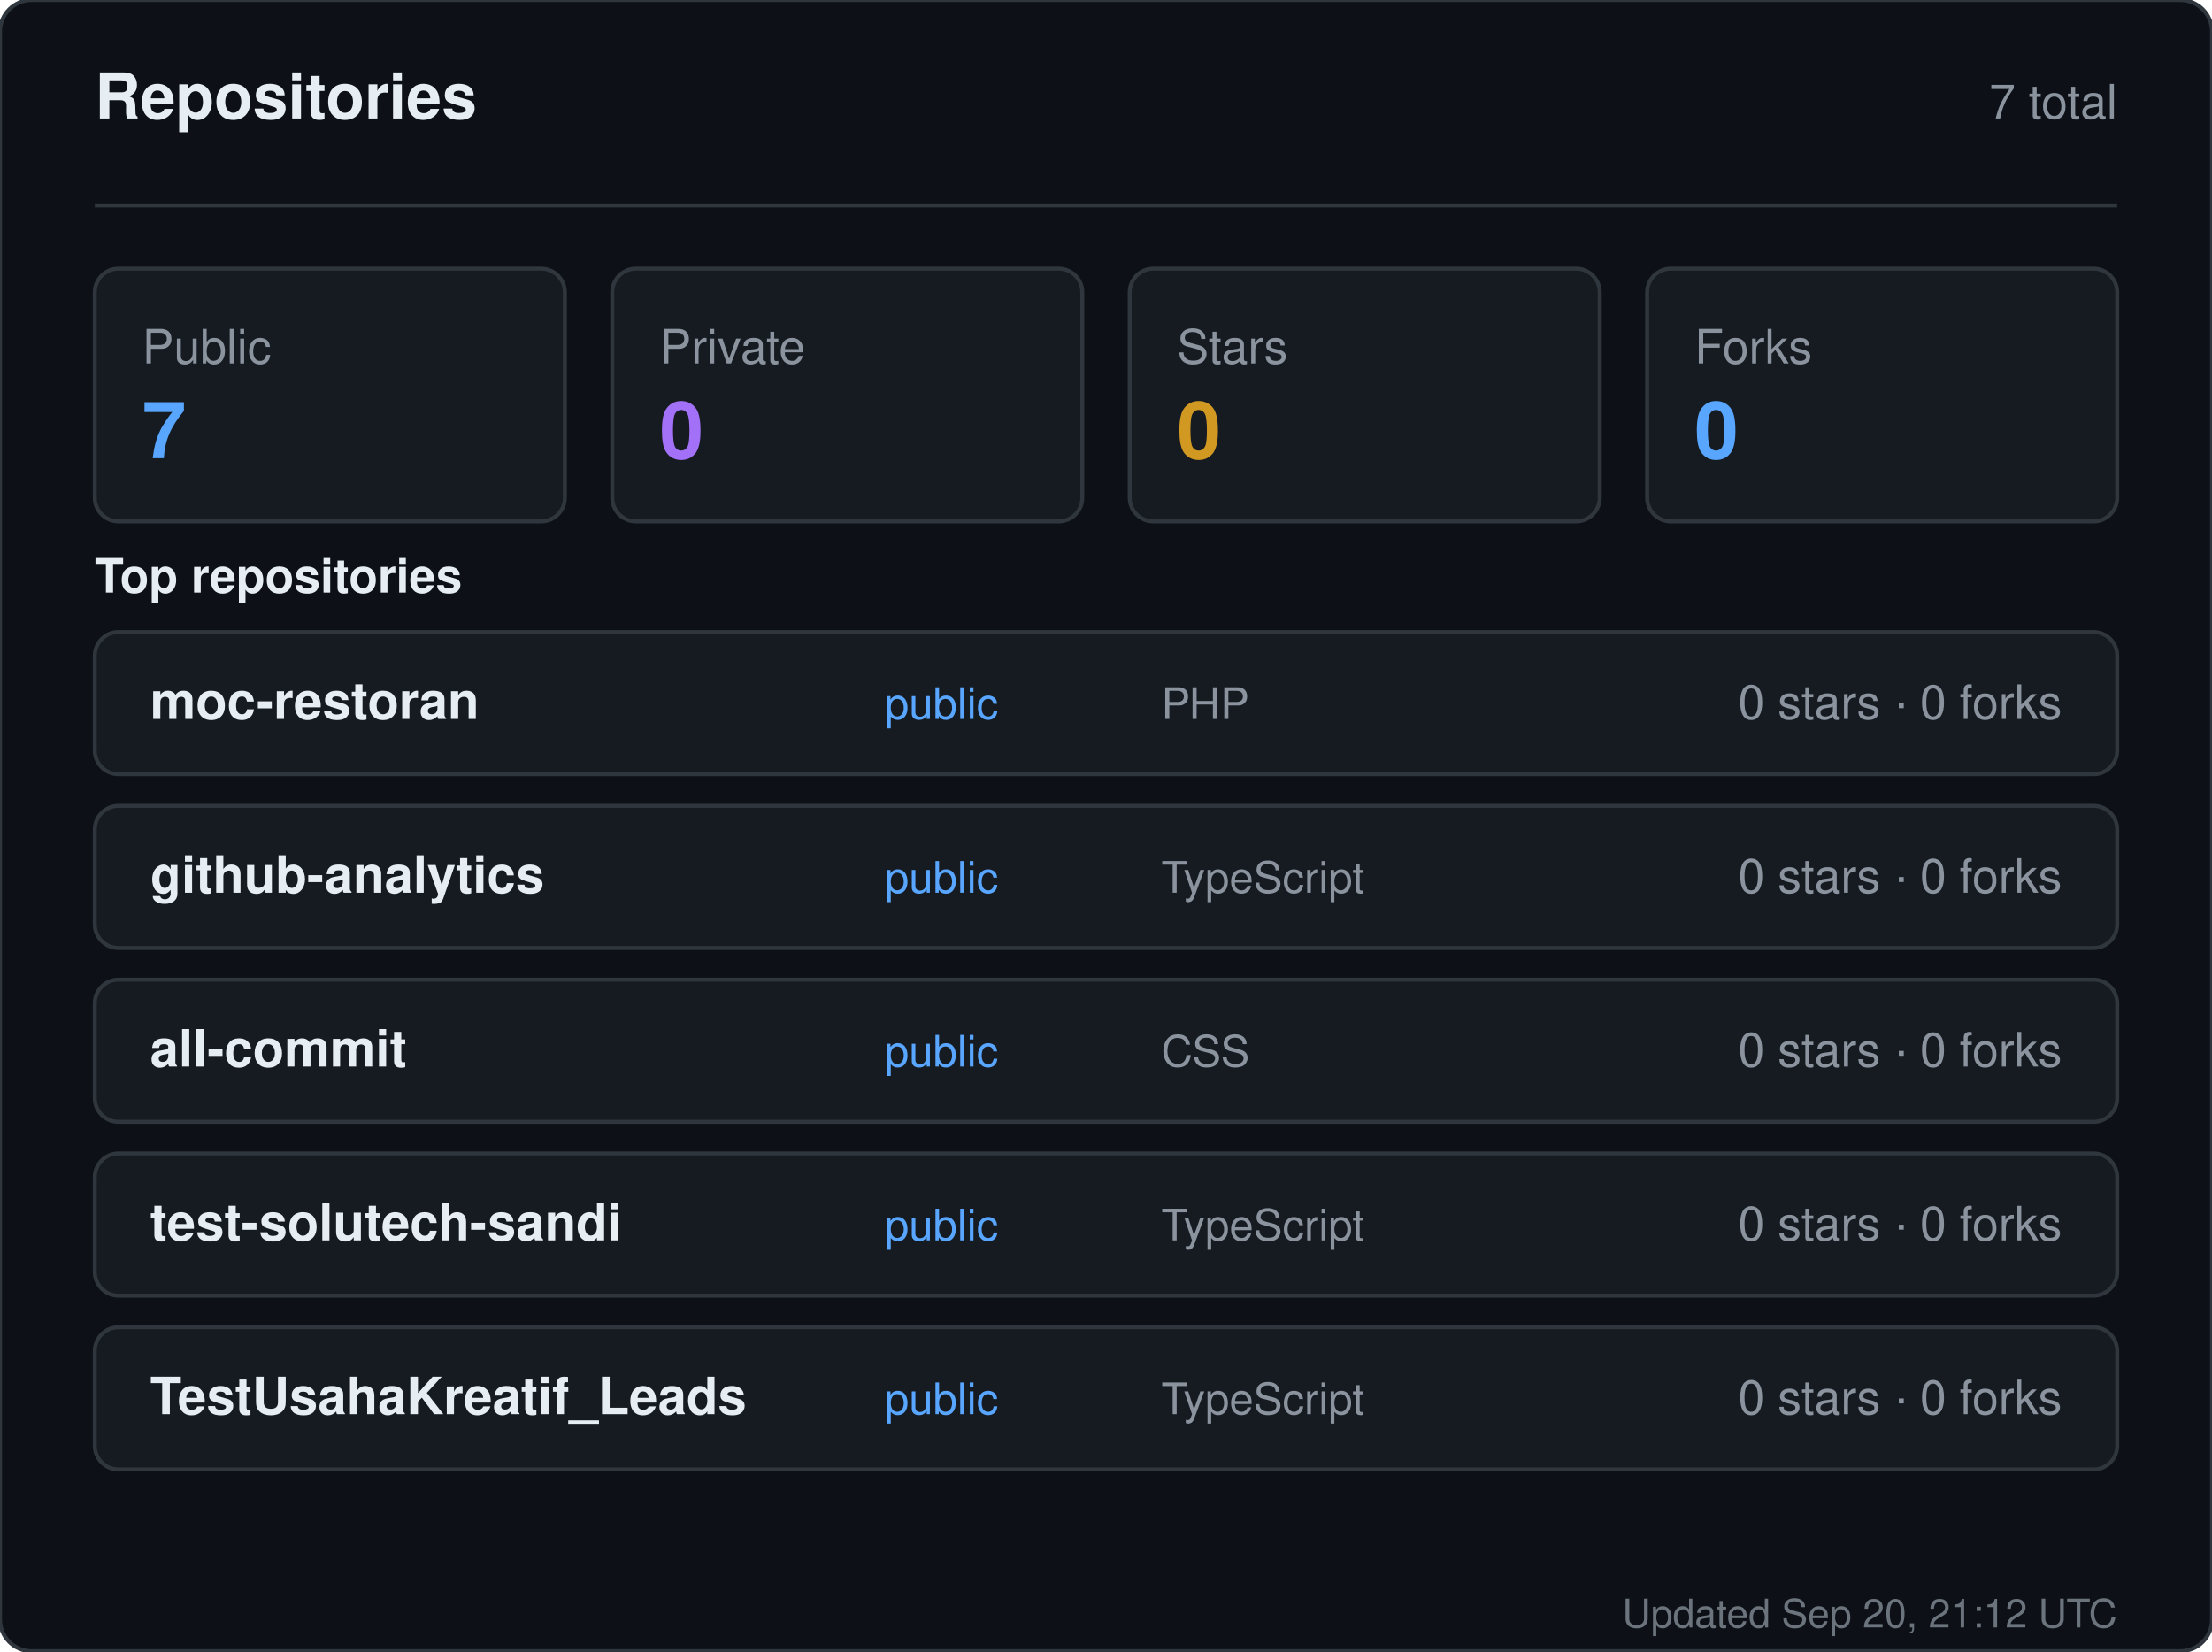
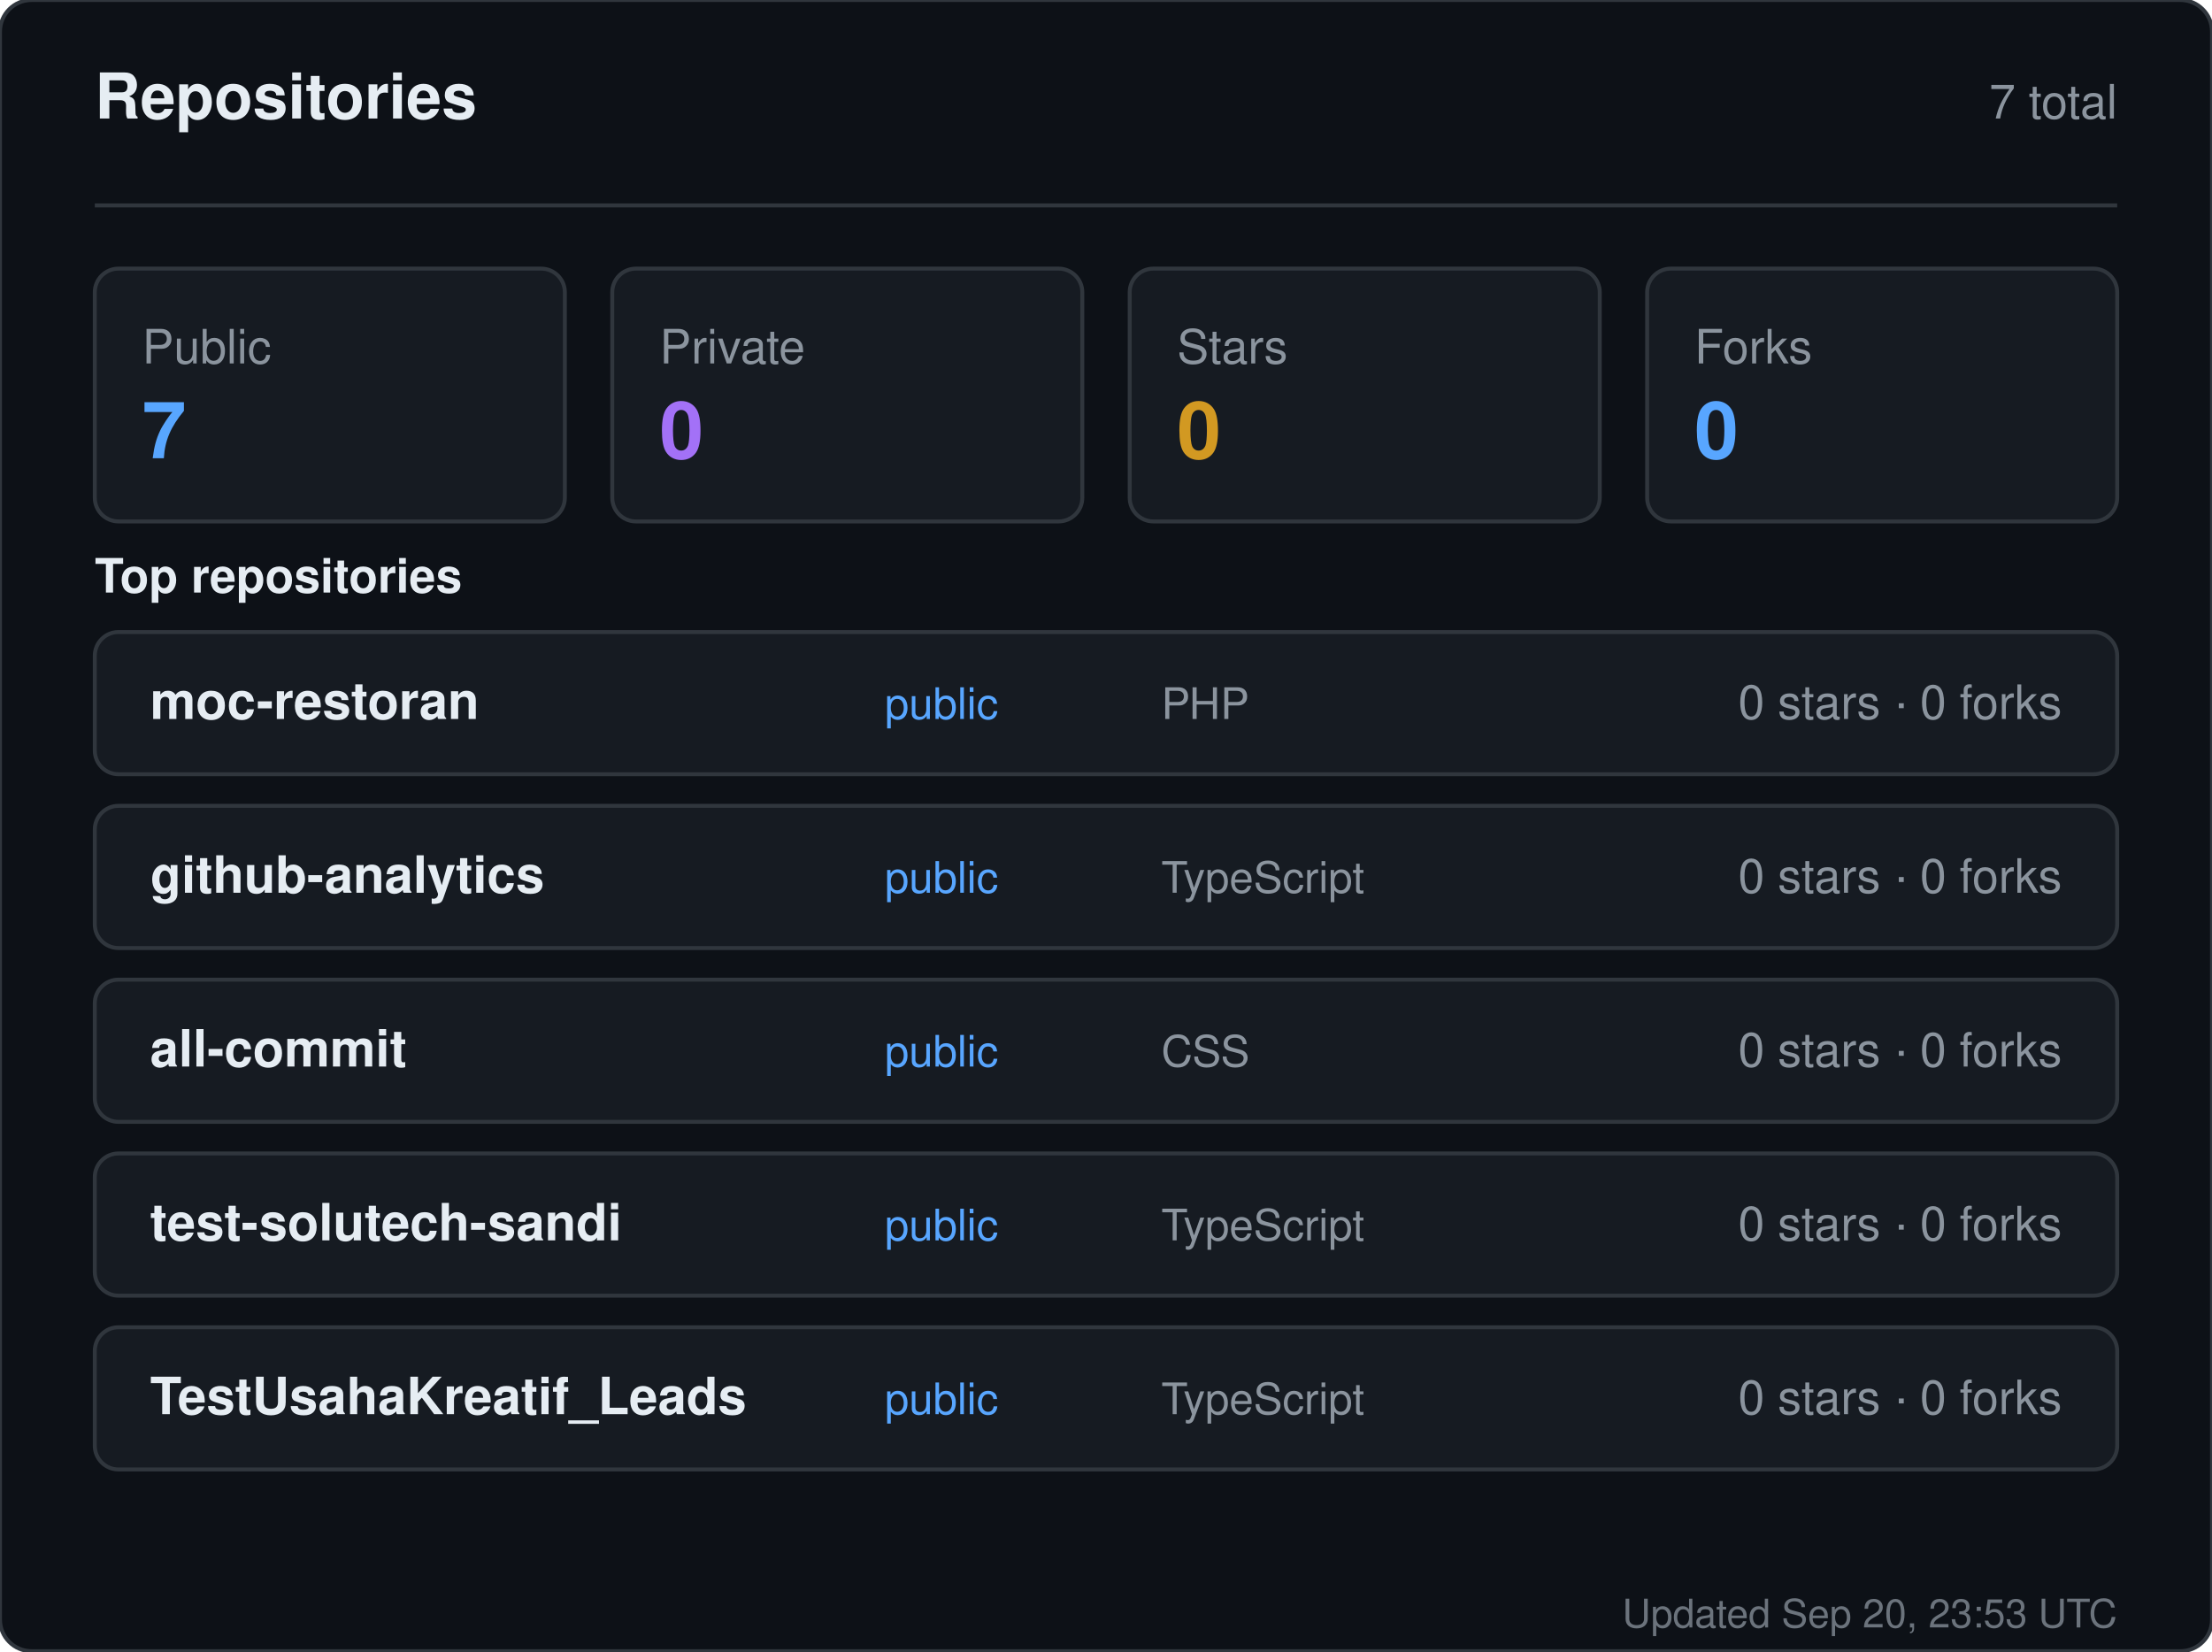
<svg xmlns="http://www.w3.org/2000/svg" width="560" height="418" viewBox="0 0 560 418" role="img" aria-label="Repositories for sandiirawan12">
  <rect width="560" height="418" rx="8" fill="#0d1117" stroke="#30363d" />
  <g font-family="-apple-system, BlinkMacSystemFont, Segoe UI, Helvetica, Arial, sans-serif">
    <text x="24" y="30" fill="#e6edf3" font-size="16" font-weight="700">Repositories</text>
    <text x="536" y="30" fill="#8b949e" font-size="12" text-anchor="end">7 total</text>
    <line x1="24" y1="52" x2="536" y2="52" stroke="#30363d" />
    <rect x="24" y="68" width="119" height="64" rx="6" fill="#161b22" stroke="#30363d" />
    <text x="36" y="92" fill="#8b949e" font-size="12">Public</text>
    <text x="36" y="116" fill="#58a6ff" font-size="20" font-weight="700">7</text>
    <rect x="155" y="68" width="119" height="64" rx="6" fill="#161b22" stroke="#30363d" />
    <text x="167" y="92" fill="#8b949e" font-size="12">Private</text>
    <text x="167" y="116" fill="#a371f7" font-size="20" font-weight="700">0</text>
    <rect x="286" y="68" width="119" height="64" rx="6" fill="#161b22" stroke="#30363d" />
    <text x="298" y="92" fill="#8b949e" font-size="12">Stars</text>
    <text x="298" y="116" fill="#d29922" font-size="20" font-weight="700">0</text>
    <rect x="417" y="68" width="119" height="64" rx="6" fill="#161b22" stroke="#30363d" />
    <text x="429" y="92" fill="#8b949e" font-size="12">Forks</text>
    <text x="429" y="116" fill="#58a6ff" font-size="20" font-weight="700">0</text>
    <text x="24" y="150" fill="#e6edf3" font-size="12" font-weight="600">Top repositories</text>
    <rect x="24" y="160" width="512" height="36" rx="6" fill="#161b22" stroke="#30363d" />
    <text x="38" y="182" fill="#e6edf3" font-size="13" font-weight="600">moc-restoran</text>
    <text x="224" y="182" fill="#58a6ff" font-size="11">public</text>
    <text x="294" y="182" fill="#8b949e" font-size="11">PHP</text>
    <text x="522" y="182" fill="#8b949e" font-size="12" text-anchor="end">0 stars · 0 forks</text>
    <rect x="24" y="204" width="512" height="36" rx="6" fill="#161b22" stroke="#30363d" />
    <text x="38" y="226" fill="#e6edf3" font-size="13" font-weight="600">github-analytics</text>
    <text x="224" y="226" fill="#58a6ff" font-size="11">public</text>
    <text x="294" y="226" fill="#8b949e" font-size="11">TypeScript</text>
    <text x="522" y="226" fill="#8b949e" font-size="12" text-anchor="end">0 stars · 0 forks</text>
    <rect x="24" y="248" width="512" height="36" rx="6" fill="#161b22" stroke="#30363d" />
    <text x="38" y="270" fill="#e6edf3" font-size="13" font-weight="600">all-commit</text>
    <text x="224" y="270" fill="#58a6ff" font-size="11">public</text>
    <text x="294" y="270" fill="#8b949e" font-size="11">CSS</text>
    <text x="522" y="270" fill="#8b949e" font-size="12" text-anchor="end">0 stars · 0 forks</text>
    <rect x="24" y="292" width="512" height="36" rx="6" fill="#161b22" stroke="#30363d" />
    <text x="38" y="314" fill="#e6edf3" font-size="13" font-weight="600">test-solutech-sandi</text>
    <text x="224" y="314" fill="#58a6ff" font-size="11">public</text>
    <text x="294" y="314" fill="#8b949e" font-size="11">TypeScript</text>
    <text x="522" y="314" fill="#8b949e" font-size="12" text-anchor="end">0 stars · 0 forks</text>
    <rect x="24" y="336" width="512" height="36" rx="6" fill="#161b22" stroke="#30363d" />
    <text x="38" y="358" fill="#e6edf3" font-size="13" font-weight="600">TestUsahaKreatif_Leads</text>
    <text x="224" y="358" fill="#58a6ff" font-size="11">public</text>
    <text x="294" y="358" fill="#8b949e" font-size="11">TypeScript</text>
    <text x="522" y="358" fill="#8b949e" font-size="12" text-anchor="end">0 stars · 0 forks</text>
-     <text x="536" y="412" fill="#8b949e" font-size="10" text-anchor="end" opacity="0.75">Updated Sep 20, 21:12 UTC</text>
+     <text x="536" y="412" fill="#8b949e" font-size="10" text-anchor="end" opacity="0.75">Updated Sep 20, 23:53 UTC</text>
  </g>
</svg>
